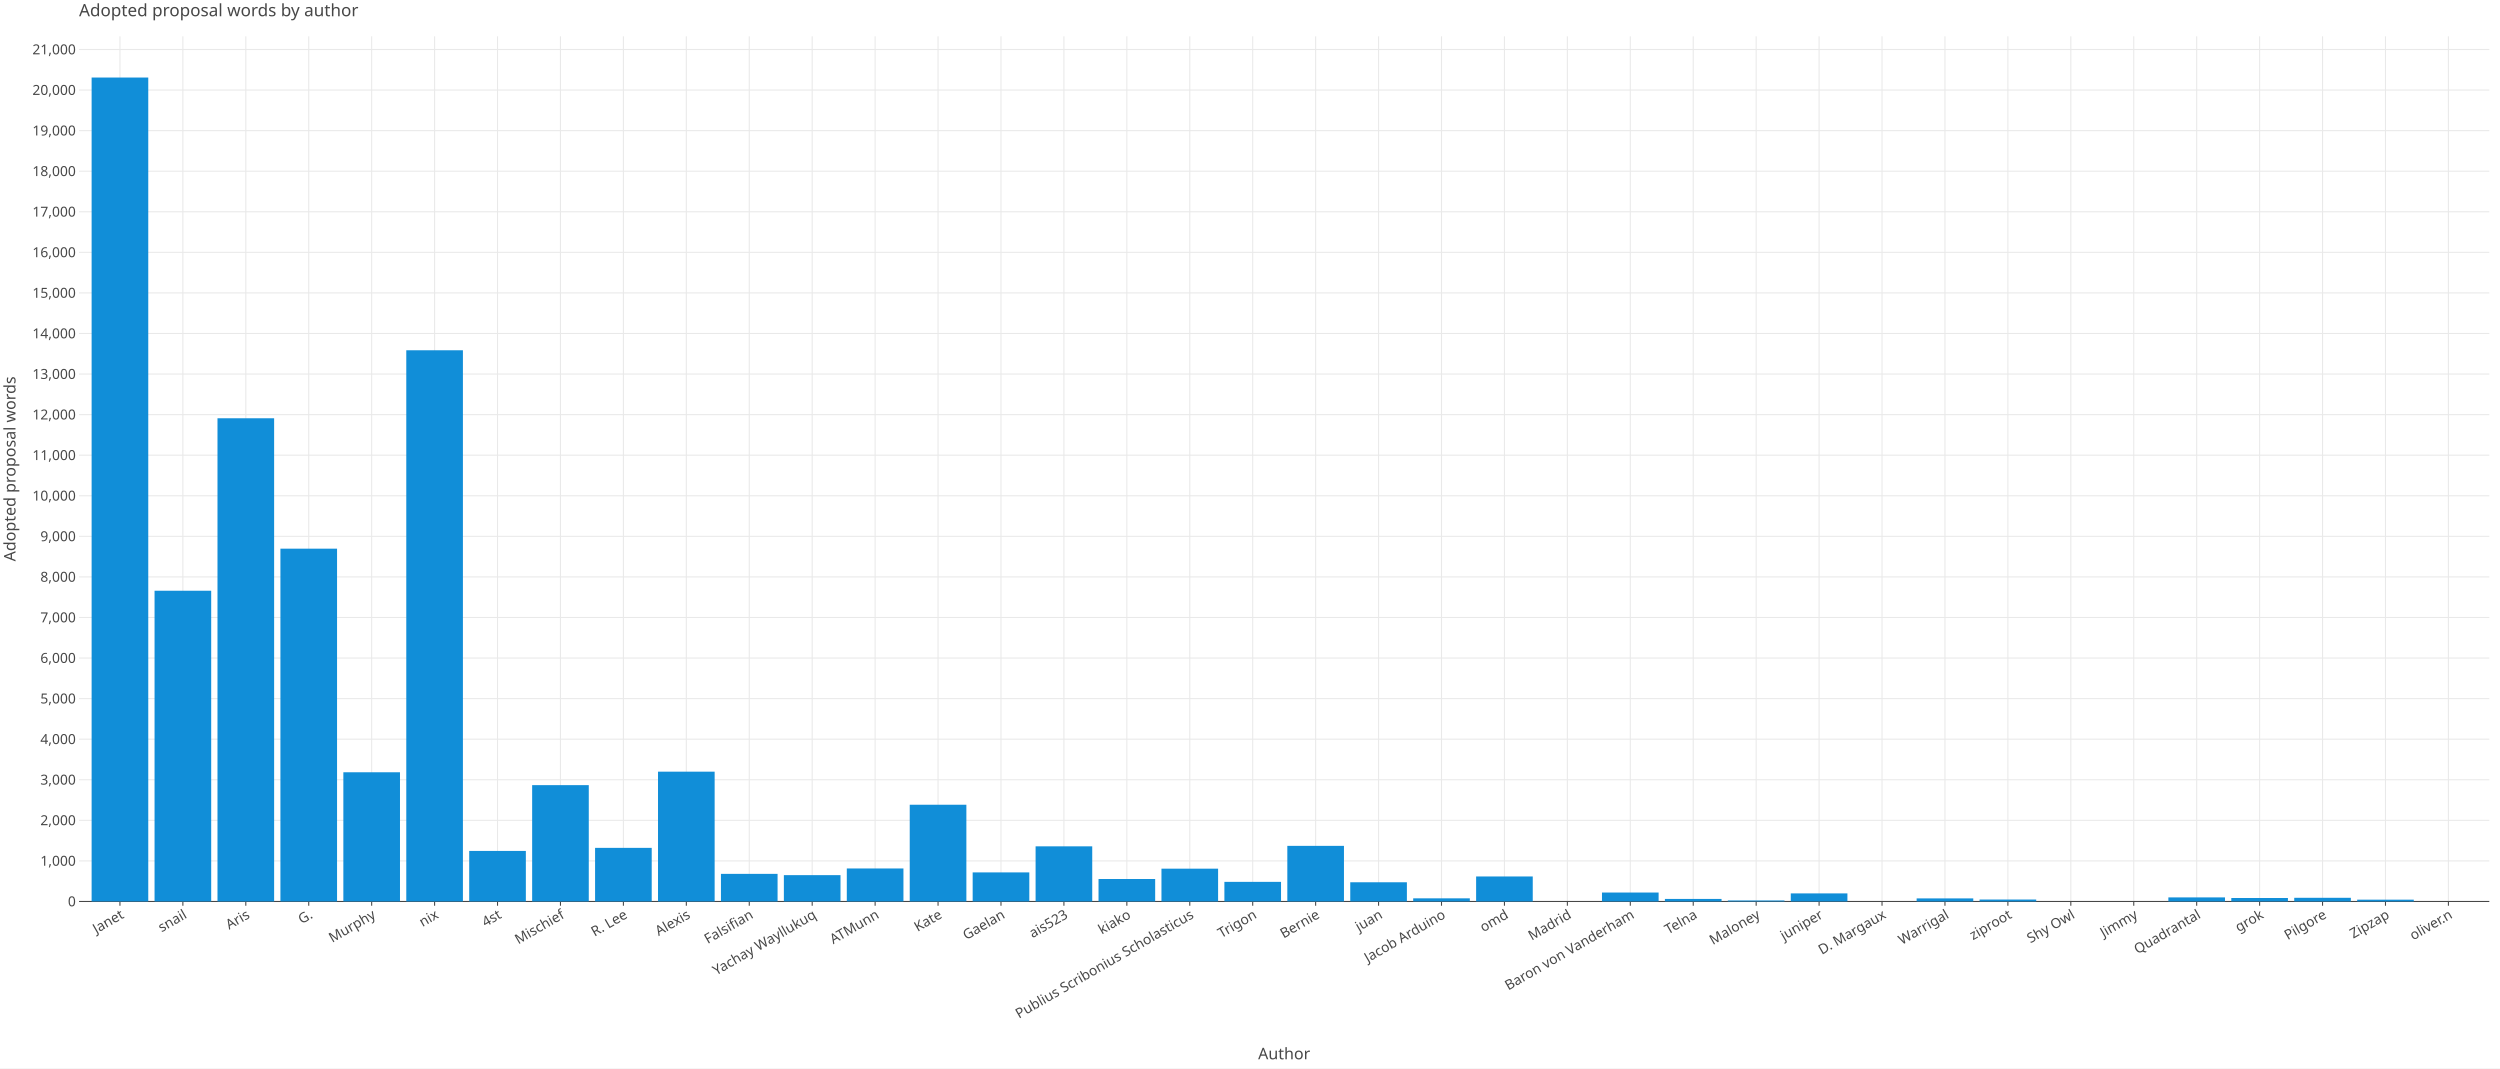
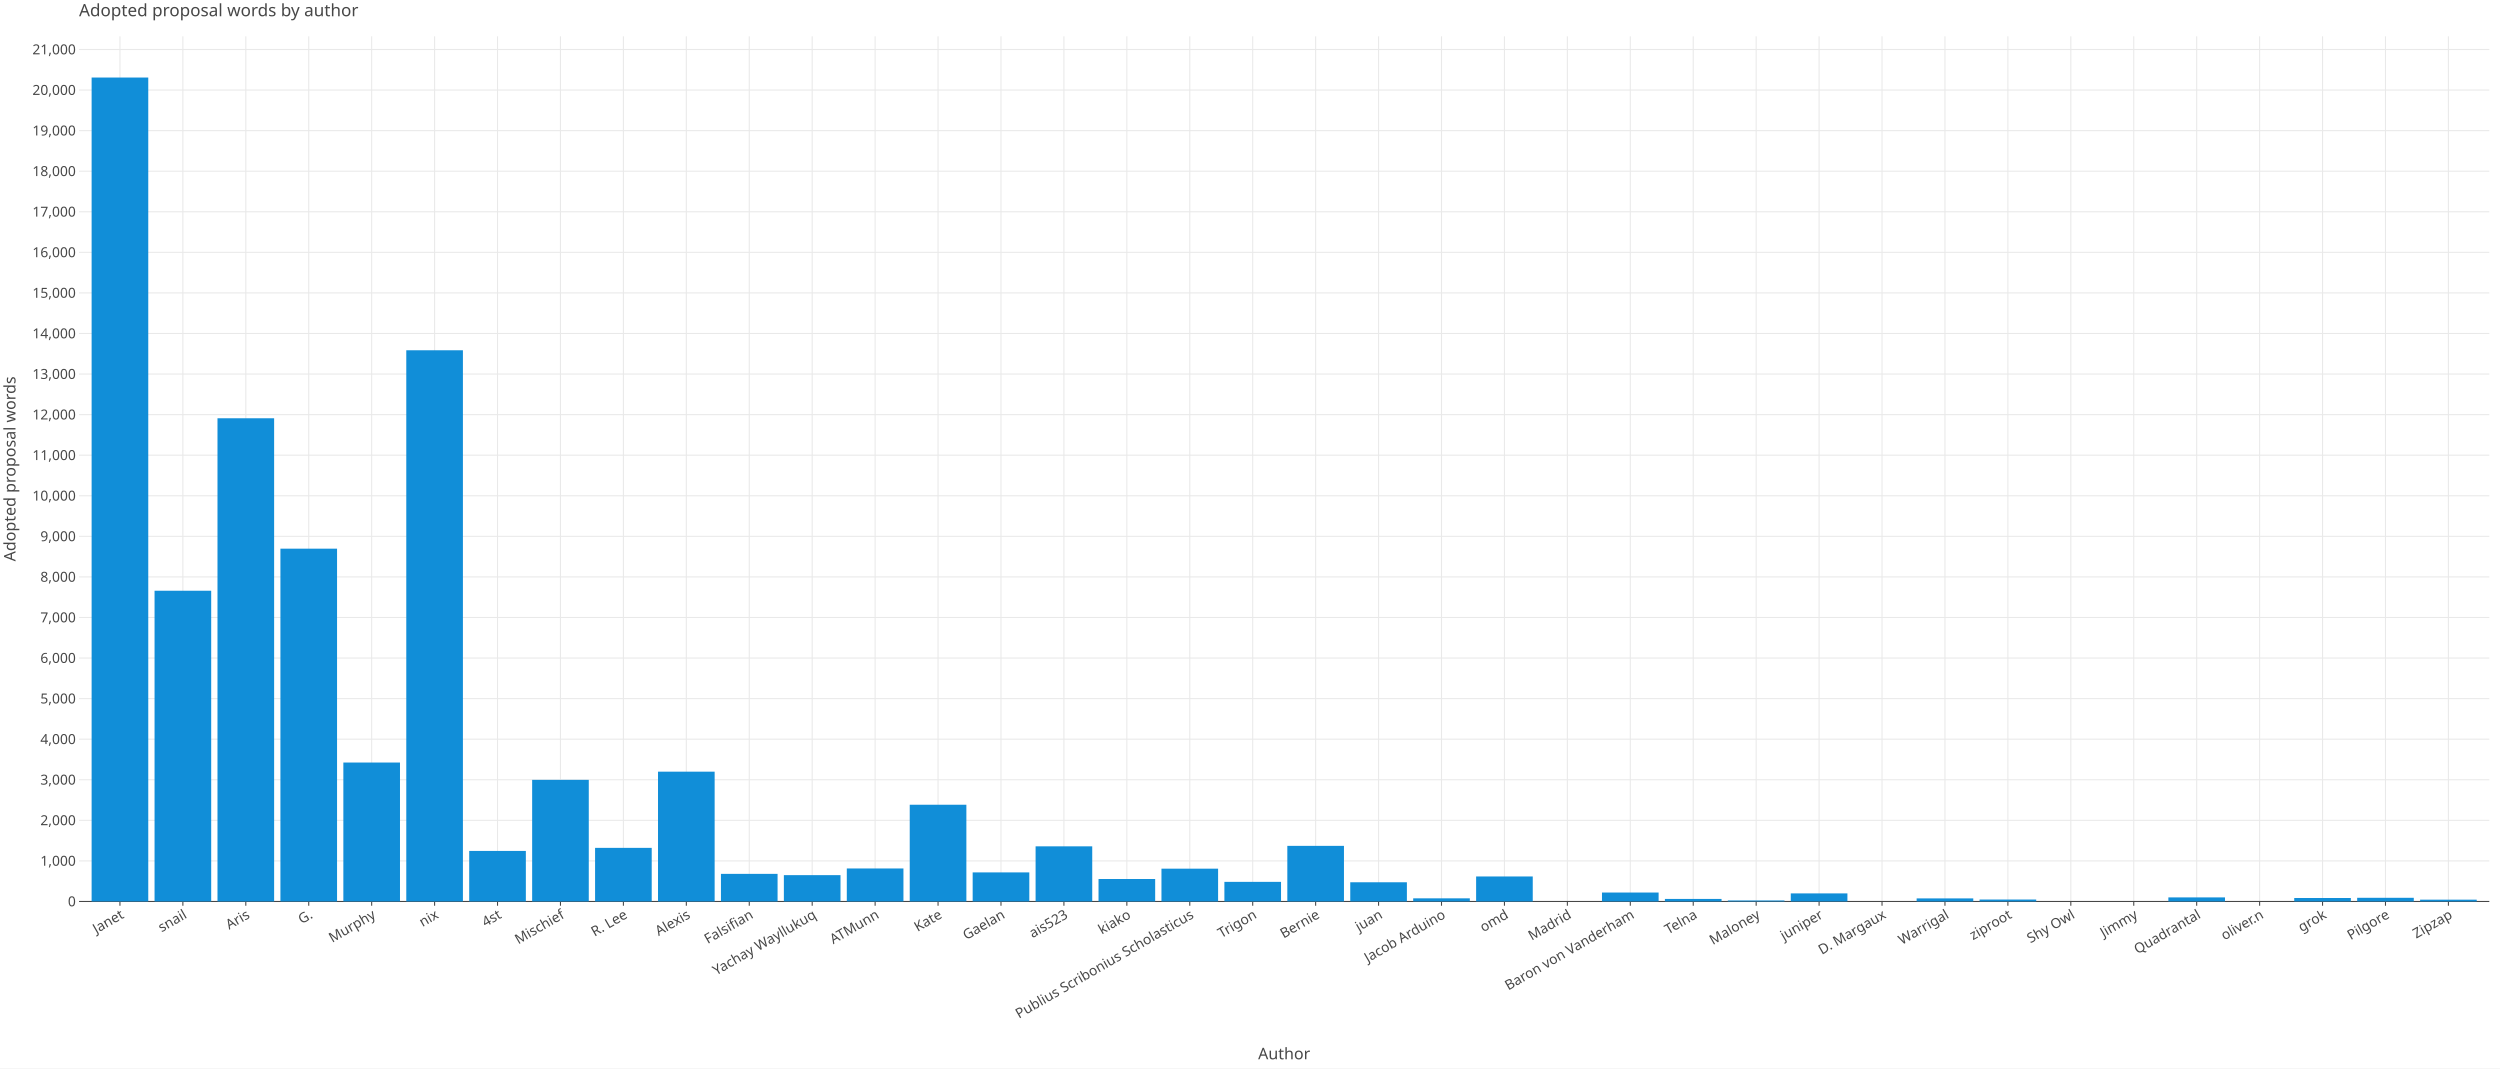
<svg xmlns="http://www.w3.org/2000/svg" class="plt-container" width="2340.0" height="1000.0">
  <style type="text/css">
  .plt-container {
   font-family: Lucida Grande, sans-serif;
   user-select: none;
   -webkit-user-select: none;
   -moz-user-select: none;
   -ms-user-select: none;
}
text {
   text-rendering: optimizeLegibility;
}
- #ptBgBhd .plot-title {
+ #pdOplhD .plot-title {
   fill: #474747;
   font-family: Lucida Grande, sans-serif;
   font-size: 16.0px;
   font-weight: normal;
   font-style: normal;   
}
- #ptBgBhd .plot-subtitle {
+ #pdOplhD .plot-subtitle {
   fill: #474747;
   font-family: Lucida Grande, sans-serif;
   font-size: 15.0px;
   font-weight: normal;
   font-style: normal;   
}
- #ptBgBhd .plot-caption {
-    fill: #474747;
-    font-family: Lucida Grande, sans-serif;
-    font-size: 13.0px;
-    font-weight: normal;
-    font-style: normal;   
- }
- #ptBgBhd .legend-title {
+ #pdOplhD .plot-caption {
+    fill: #474747;
+    font-family: Lucida Grande, sans-serif;
+    font-size: 13.0px;
+    font-weight: normal;
+    font-style: normal;   
+ }
+ #pdOplhD .legend-title {
   fill: #474747;
   font-family: Lucida Grande, sans-serif;
   font-size: 15.0px;
   font-weight: normal;
   font-style: normal;   
}
- #ptBgBhd .legend-item {
-    fill: #474747;
-    font-family: Lucida Grande, sans-serif;
-    font-size: 13.0px;
-    font-weight: normal;
-    font-style: normal;   
- }
- #ptBgBhd .axis-title-x {
+ #pdOplhD .legend-item {
+    fill: #474747;
+    font-family: Lucida Grande, sans-serif;
+    font-size: 13.0px;
+    font-weight: normal;
+    font-style: normal;   
+ }
+ #pdOplhD .axis-title-x {
   fill: #474747;
   font-family: Lucida Grande, sans-serif;
   font-size: 15.0px;
   font-weight: normal;
   font-style: normal;   
}
- #ptBgBhd .axis-text-x {
-    fill: #474747;
-    font-family: Lucida Grande, sans-serif;
-    font-size: 13.0px;
-    font-weight: normal;
-    font-style: normal;   
- }
- #dhLVoDM .axis-tooltip-text-x {
+ #pdOplhD .axis-text-x {
+    fill: #474747;
+    font-family: Lucida Grande, sans-serif;
+    font-size: 13.0px;
+    font-weight: normal;
+    font-style: normal;   
+ }
+ #d49LP4Q .axis-tooltip-text-x {
   fill: #ffffff;
   font-family: Lucida Grande, sans-serif;
   font-size: 13.0px;
   font-weight: normal;
   font-style: normal;   
}
- #ptBgBhd .axis-title-y {
+ #pdOplhD .axis-title-y {
   fill: #474747;
   font-family: Lucida Grande, sans-serif;
   font-size: 15.0px;
   font-weight: normal;
   font-style: normal;   
}
- #ptBgBhd .axis-text-y {
-    fill: #474747;
-    font-family: Lucida Grande, sans-serif;
-    font-size: 13.0px;
-    font-weight: normal;
-    font-style: normal;   
- }
- #dhLVoDM .axis-tooltip-text-y {
+ #pdOplhD .axis-text-y {
+    fill: #474747;
+    font-family: Lucida Grande, sans-serif;
+    font-size: 13.0px;
+    font-weight: normal;
+    font-style: normal;   
+ }
+ #d49LP4Q .axis-tooltip-text-y {
   fill: #ffffff;
   font-family: Lucida Grande, sans-serif;
   font-size: 13.0px;
   font-weight: normal;
   font-style: normal;   
}
- #ptBgBhd .facet-strip-text-x {
-    fill: #474747;
-    font-family: Lucida Grande, sans-serif;
-    font-size: 13.0px;
-    font-weight: normal;
-    font-style: normal;   
- }
- #ptBgBhd .facet-strip-text-y {
-    fill: #474747;
-    font-family: Lucida Grande, sans-serif;
-    font-size: 13.0px;
-    font-weight: normal;
-    font-style: normal;   
- }
- #dhLVoDM .tooltip-text {
-    fill: #474747;
-    font-family: Lucida Grande, sans-serif;
-    font-size: 13.0px;
-    font-weight: normal;
-    font-style: normal;   
- }
- #dhLVoDM .tooltip-title {
+ #pdOplhD .facet-strip-text-x {
+    fill: #474747;
+    font-family: Lucida Grande, sans-serif;
+    font-size: 13.0px;
+    font-weight: normal;
+    font-style: normal;   
+ }
+ #pdOplhD .facet-strip-text-y {
+    fill: #474747;
+    font-family: Lucida Grande, sans-serif;
+    font-size: 13.0px;
+    font-weight: normal;
+    font-style: normal;   
+ }
+ #d49LP4Q .tooltip-text {
+    fill: #474747;
+    font-family: Lucida Grande, sans-serif;
+    font-size: 13.0px;
+    font-weight: normal;
+    font-style: normal;   
+ }
+ #d49LP4Q .tooltip-title {
   fill: #474747;
   font-family: Lucida Grande, sans-serif;
   font-size: 13.0px;
   font-weight: bold;
   font-style: normal;   
}
- #dhLVoDM .tooltip-label {
+ #d49LP4Q .tooltip-label {
   fill: #474747;
   font-family: Lucida Grande, sans-serif;
   font-size: 13.0px;
   font-weight: bold;
   font-style: normal;   
}

  </style>
-   <g id="ptBgBhd">
+   <g id="pdOplhD">
    <rect x="0.0" y="0.0" height="1000.0" width="2340.0" stroke="rgb(71,71,71)" stroke-opacity="1.0" stroke-width="0.0" fill="rgb(255,255,255)" fill-opacity="1.0">
    </rect>
    <g transform="translate(23.0 34.0 ) ">
      <g transform="translate(50.97652 809.7774 ) ">
        <line x1="38.288" y1="-0.0" x2="38.288" y2="-809.777" stroke="rgb(233,233,233)" stroke-opacity="1.0" stroke-width="1.0">
        </line>
        <line x1="97.192" y1="-0.0" x2="97.192" y2="-809.777" stroke="rgb(233,233,233)" stroke-opacity="1.0" stroke-width="1.0">
        </line>
        <line x1="156.096" y1="-0.0" x2="156.096" y2="-809.777" stroke="rgb(233,233,233)" stroke-opacity="1.0" stroke-width="1.0">
        </line>
        <line x1="215" y1="-0.0" x2="215" y2="-809.777" stroke="rgb(233,233,233)" stroke-opacity="1.0" stroke-width="1.0">
        </line>
        <line x1="273.904" y1="-0.0" x2="273.904" y2="-809.777" stroke="rgb(233,233,233)" stroke-opacity="1.0" stroke-width="1.0">
        </line>
        <line x1="332.808" y1="-0.0" x2="332.808" y2="-809.777" stroke="rgb(233,233,233)" stroke-opacity="1.0" stroke-width="1.0">
        </line>
        <line x1="391.712" y1="-0.0" x2="391.712" y2="-809.777" stroke="rgb(233,233,233)" stroke-opacity="1.0" stroke-width="1.0">
        </line>
        <line x1="450.616" y1="-0.0" x2="450.616" y2="-809.777" stroke="rgb(233,233,233)" stroke-opacity="1.0" stroke-width="1.0">
        </line>
        <line x1="509.52" y1="-0.0" x2="509.52" y2="-809.777" stroke="rgb(233,233,233)" stroke-opacity="1.0" stroke-width="1.0">
        </line>
        <line x1="568.424" y1="-0.0" x2="568.424" y2="-809.777" stroke="rgb(233,233,233)" stroke-opacity="1.0" stroke-width="1.0">
        </line>
        <line x1="627.328" y1="-0.0" x2="627.328" y2="-809.777" stroke="rgb(233,233,233)" stroke-opacity="1.0" stroke-width="1.0">
        </line>
        <line x1="686.232" y1="-0.0" x2="686.232" y2="-809.777" stroke="rgb(233,233,233)" stroke-opacity="1.0" stroke-width="1.0">
        </line>
        <line x1="745.136" y1="-0.0" x2="745.136" y2="-809.777" stroke="rgb(233,233,233)" stroke-opacity="1.0" stroke-width="1.0">
        </line>
        <line x1="804.04" y1="-0.0" x2="804.04" y2="-809.777" stroke="rgb(233,233,233)" stroke-opacity="1.0" stroke-width="1.0">
        </line>
        <line x1="862.944" y1="-0.0" x2="862.944" y2="-809.777" stroke="rgb(233,233,233)" stroke-opacity="1.0" stroke-width="1.0">
        </line>
        <line x1="921.848" y1="-0.0" x2="921.848" y2="-809.777" stroke="rgb(233,233,233)" stroke-opacity="1.0" stroke-width="1.0">
        </line>
        <line x1="980.752" y1="-0.0" x2="980.752" y2="-809.777" stroke="rgb(233,233,233)" stroke-opacity="1.0" stroke-width="1.0">
        </line>
        <line x1="1039.656" y1="-0.0" x2="1039.656" y2="-809.777" stroke="rgb(233,233,233)" stroke-opacity="1.0" stroke-width="1.0">
        </line>
        <line x1="1098.56" y1="-0.0" x2="1098.56" y2="-809.777" stroke="rgb(233,233,233)" stroke-opacity="1.0" stroke-width="1.0">
        </line>
        <line x1="1157.464" y1="-0.0" x2="1157.464" y2="-809.777" stroke="rgb(233,233,233)" stroke-opacity="1.0" stroke-width="1.0">
        </line>
        <line x1="1216.368" y1="-0.0" x2="1216.368" y2="-809.777" stroke="rgb(233,233,233)" stroke-opacity="1.0" stroke-width="1.0">
        </line>
        <line x1="1275.272" y1="-0.0" x2="1275.272" y2="-809.777" stroke="rgb(233,233,233)" stroke-opacity="1.0" stroke-width="1.0">
        </line>
        <line x1="1334.176" y1="-0.0" x2="1334.176" y2="-809.777" stroke="rgb(233,233,233)" stroke-opacity="1.0" stroke-width="1.0">
        </line>
        <line x1="1393.08" y1="-0.0" x2="1393.08" y2="-809.777" stroke="rgb(233,233,233)" stroke-opacity="1.0" stroke-width="1.0">
        </line>
        <line x1="1451.984" y1="-0.0" x2="1451.984" y2="-809.777" stroke="rgb(233,233,233)" stroke-opacity="1.0" stroke-width="1.0">
        </line>
        <line x1="1510.888" y1="-0.0" x2="1510.888" y2="-809.777" stroke="rgb(233,233,233)" stroke-opacity="1.0" stroke-width="1.0">
        </line>
        <line x1="1569.792" y1="-0.0" x2="1569.792" y2="-809.777" stroke="rgb(233,233,233)" stroke-opacity="1.0" stroke-width="1.0">
        </line>
        <line x1="1628.696" y1="-0.0" x2="1628.696" y2="-809.777" stroke="rgb(233,233,233)" stroke-opacity="1.0" stroke-width="1.0">
        </line>
        <line x1="1687.6" y1="-0.0" x2="1687.6" y2="-809.777" stroke="rgb(233,233,233)" stroke-opacity="1.0" stroke-width="1.0">
        </line>
        <line x1="1746.504" y1="-0.0" x2="1746.504" y2="-809.777" stroke="rgb(233,233,233)" stroke-opacity="1.0" stroke-width="1.0">
        </line>
        <line x1="1805.408" y1="-0.0" x2="1805.408" y2="-809.777" stroke="rgb(233,233,233)" stroke-opacity="1.0" stroke-width="1.0">
        </line>
        <line x1="1864.312" y1="-0.0" x2="1864.312" y2="-809.777" stroke="rgb(233,233,233)" stroke-opacity="1.0" stroke-width="1.0">
        </line>
        <line x1="1923.216" y1="-0.0" x2="1923.216" y2="-809.777" stroke="rgb(233,233,233)" stroke-opacity="1.0" stroke-width="1.0">
        </line>
        <line x1="1982.12" y1="-0.0" x2="1982.12" y2="-809.777" stroke="rgb(233,233,233)" stroke-opacity="1.0" stroke-width="1.0">
        </line>
        <line x1="2041.024" y1="-0.0" x2="2041.024" y2="-809.777" stroke="rgb(233,233,233)" stroke-opacity="1.0" stroke-width="1.0">
        </line>
        <line x1="2099.928" y1="-0.0" x2="2099.928" y2="-809.777" stroke="rgb(233,233,233)" stroke-opacity="1.0" stroke-width="1.0">
        </line>
        <line x1="2158.832" y1="-0.0" x2="2158.832" y2="-809.777" stroke="rgb(233,233,233)" stroke-opacity="1.0" stroke-width="1.0">
        </line>
        <line x1="2217.736" y1="-0.0" x2="2217.736" y2="-809.777" stroke="rgb(233,233,233)" stroke-opacity="1.0" stroke-width="1.0">
        </line>
        <g transform="translate(38.2876 0.0 ) ">
          <line stroke-width="1.0" stroke="rgb(71,71,71)" stroke-opacity="1.0" x2="0.0" y2="4.0">
          </line>
          <g transform="translate(0.0 7.0 ) rotate(-30.0 ) ">
            <text class="axis-text-x" text-anchor="end" dy="0.7em">
            Janet
            </text>
          </g>
        </g>
        <g transform="translate(97.19161 0.0 ) ">
          <line stroke-width="1.0" stroke="rgb(71,71,71)" stroke-opacity="1.0" x2="0.0" y2="4.0">
          </line>
          <g transform="translate(0.0 7.0 ) rotate(-30.0 ) ">
            <text class="axis-text-x" text-anchor="end" dy="0.7em">
            snail
            </text>
          </g>
        </g>
        <g transform="translate(156.0956 0.0 ) ">
          <line stroke-width="1.0" stroke="rgb(71,71,71)" stroke-opacity="1.0" x2="0.0" y2="4.0">
          </line>
          <g transform="translate(0.0 7.0 ) rotate(-30.0 ) ">
            <text class="axis-text-x" text-anchor="end" dy="0.7em">
            Aris
            </text>
          </g>
        </g>
        <g transform="translate(214.9996 0.0 ) ">
          <line stroke-width="1.0" stroke="rgb(71,71,71)" stroke-opacity="1.0" x2="0.0" y2="4.0">
          </line>
          <g transform="translate(0.0 7.0 ) rotate(-30.0 ) ">
            <text class="axis-text-x" text-anchor="end" dy="0.7em">
            G.
            </text>
          </g>
        </g>
        <g transform="translate(273.9036 0.0 ) ">
          <line stroke-width="1.0" stroke="rgb(71,71,71)" stroke-opacity="1.0" x2="0.0" y2="4.0">
          </line>
          <g transform="translate(0.0 7.0 ) rotate(-30.0 ) ">
            <text class="axis-text-x" text-anchor="end" dy="0.7em">
            Murphy
            </text>
          </g>
        </g>
        <g transform="translate(332.8076 0.0 ) ">
          <line stroke-width="1.0" stroke="rgb(71,71,71)" stroke-opacity="1.0" x2="0.0" y2="4.0">
          </line>
          <g transform="translate(0.0 7.0 ) rotate(-30.0 ) ">
            <text class="axis-text-x" text-anchor="end" dy="0.7em">
            nix
            </text>
          </g>
        </g>
        <g transform="translate(391.7116 0.0 ) ">
          <line stroke-width="1.0" stroke="rgb(71,71,71)" stroke-opacity="1.0" x2="0.0" y2="4.0">
          </line>
          <g transform="translate(0.0 7.0 ) rotate(-30.0 ) ">
            <text class="axis-text-x" text-anchor="end" dy="0.7em">
            4st
            </text>
          </g>
        </g>
        <g transform="translate(450.6157 0.0 ) ">
          <line stroke-width="1.0" stroke="rgb(71,71,71)" stroke-opacity="1.0" x2="0.0" y2="4.0">
          </line>
          <g transform="translate(0.0 7.0 ) rotate(-30.0 ) ">
            <text class="axis-text-x" text-anchor="end" dy="0.7em">
            Mischief
            </text>
          </g>
        </g>
        <g transform="translate(509.5197 0.0 ) ">
          <line stroke-width="1.0" stroke="rgb(71,71,71)" stroke-opacity="1.0" x2="0.0" y2="4.0">
          </line>
          <g transform="translate(0.0 7.0 ) rotate(-30.0 ) ">
            <text class="axis-text-x" text-anchor="end" dy="0.7em">
            R. Lee
            </text>
          </g>
        </g>
        <g transform="translate(568.4237 0.0 ) ">
          <line stroke-width="1.0" stroke="rgb(71,71,71)" stroke-opacity="1.0" x2="0.0" y2="4.0">
          </line>
          <g transform="translate(0.0 7.0 ) rotate(-30.0 ) ">
            <text class="axis-text-x" text-anchor="end" dy="0.7em">
            Alexis
            </text>
          </g>
        </g>
        <g transform="translate(627.3277 0.0 ) ">
          <line stroke-width="1.0" stroke="rgb(71,71,71)" stroke-opacity="1.0" x2="0.0" y2="4.0">
          </line>
          <g transform="translate(0.0 7.0 ) rotate(-30.0 ) ">
            <text class="axis-text-x" text-anchor="end" dy="0.7em">
            Falsifian
            </text>
          </g>
        </g>
        <g transform="translate(686.2317 0.0 ) ">
          <line stroke-width="1.0" stroke="rgb(71,71,71)" stroke-opacity="1.0" x2="0.0" y2="4.0">
          </line>
          <g transform="translate(0.0 7.0 ) rotate(-30.0 ) ">
            <text class="axis-text-x" text-anchor="end" dy="0.7em">
            Yachay Wayllukuq
            </text>
          </g>
        </g>
        <g transform="translate(745.1357 0.0 ) ">
          <line stroke-width="1.0" stroke="rgb(71,71,71)" stroke-opacity="1.0" x2="0.0" y2="4.0">
          </line>
          <g transform="translate(0.0 7.0 ) rotate(-30.0 ) ">
            <text class="axis-text-x" text-anchor="end" dy="0.7em">
            ATMunn
            </text>
          </g>
        </g>
        <g transform="translate(804.0397 0.0 ) ">
          <line stroke-width="1.0" stroke="rgb(71,71,71)" stroke-opacity="1.0" x2="0.0" y2="4.0">
          </line>
          <g transform="translate(0.0 7.0 ) rotate(-30.0 ) ">
            <text class="axis-text-x" text-anchor="end" dy="0.7em">
            Kate
            </text>
          </g>
        </g>
        <g transform="translate(862.9437 0.0 ) ">
          <line stroke-width="1.0" stroke="rgb(71,71,71)" stroke-opacity="1.0" x2="0.0" y2="4.0">
          </line>
          <g transform="translate(0.0 7.0 ) rotate(-30.0 ) ">
            <text class="axis-text-x" text-anchor="end" dy="0.7em">
            Gaelan
            </text>
          </g>
        </g>
        <g transform="translate(921.8477 0.0 ) ">
          <line stroke-width="1.0" stroke="rgb(71,71,71)" stroke-opacity="1.0" x2="0.0" y2="4.0">
          </line>
          <g transform="translate(0.0 7.0 ) rotate(-30.0 ) ">
            <text class="axis-text-x" text-anchor="end" dy="0.7em">
            ais523
            </text>
          </g>
        </g>
        <g transform="translate(980.7517 0.0 ) ">
          <line stroke-width="1.0" stroke="rgb(71,71,71)" stroke-opacity="1.0" x2="0.0" y2="4.0">
          </line>
          <g transform="translate(0.0 7.0 ) rotate(-30.0 ) ">
            <text class="axis-text-x" text-anchor="end" dy="0.7em">
            kiako
            </text>
          </g>
        </g>
        <g transform="translate(1039.656 0.0 ) ">
          <line stroke-width="1.0" stroke="rgb(71,71,71)" stroke-opacity="1.0" x2="0.0" y2="4.0">
          </line>
          <g transform="translate(0.0 7.0 ) rotate(-30.0 ) ">
            <text class="axis-text-x" text-anchor="end" dy="0.7em">
            Publius Scribonius Scholasticus
            </text>
          </g>
        </g>
        <g transform="translate(1098.56 0.0 ) ">
          <line stroke-width="1.0" stroke="rgb(71,71,71)" stroke-opacity="1.0" x2="0.0" y2="4.0">
          </line>
          <g transform="translate(0.0 7.0 ) rotate(-30.0 ) ">
            <text class="axis-text-x" text-anchor="end" dy="0.7em">
            Trigon
            </text>
          </g>
        </g>
        <g transform="translate(1157.464 0.0 ) ">
          <line stroke-width="1.0" stroke="rgb(71,71,71)" stroke-opacity="1.0" x2="0.0" y2="4.0">
          </line>
          <g transform="translate(0.0 7.0 ) rotate(-30.0 ) ">
            <text class="axis-text-x" text-anchor="end" dy="0.7em">
            Bernie
            </text>
          </g>
        </g>
        <g transform="translate(1216.368 0.0 ) ">
          <line stroke-width="1.0" stroke="rgb(71,71,71)" stroke-opacity="1.0" x2="0.0" y2="4.0">
          </line>
          <g transform="translate(0.0 7.0 ) rotate(-30.0 ) ">
            <text class="axis-text-x" text-anchor="end" dy="0.7em">
            juan
            </text>
          </g>
        </g>
        <g transform="translate(1275.272 0.0 ) ">
          <line stroke-width="1.0" stroke="rgb(71,71,71)" stroke-opacity="1.0" x2="0.0" y2="4.0">
          </line>
          <g transform="translate(0.0 7.0 ) rotate(-30.0 ) ">
            <text class="axis-text-x" text-anchor="end" dy="0.7em">
            Jacob Arduino
            </text>
          </g>
        </g>
        <g transform="translate(1334.176 0.0 ) ">
          <line stroke-width="1.0" stroke="rgb(71,71,71)" stroke-opacity="1.0" x2="0.0" y2="4.0">
          </line>
          <g transform="translate(0.0 7.0 ) rotate(-30.0 ) ">
            <text class="axis-text-x" text-anchor="end" dy="0.7em">
            omd
            </text>
          </g>
        </g>
        <g transform="translate(1393.08 0.0 ) ">
          <line stroke-width="1.0" stroke="rgb(71,71,71)" stroke-opacity="1.0" x2="0.0" y2="4.0">
          </line>
          <g transform="translate(0.0 7.0 ) rotate(-30.0 ) ">
            <text class="axis-text-x" text-anchor="end" dy="0.7em">
            Madrid
            </text>
          </g>
        </g>
        <g transform="translate(1451.984 0.0 ) ">
          <line stroke-width="1.0" stroke="rgb(71,71,71)" stroke-opacity="1.0" x2="0.0" y2="4.0">
          </line>
          <g transform="translate(0.0 7.0 ) rotate(-30.0 ) ">
            <text class="axis-text-x" text-anchor="end" dy="0.7em">
            Baron von Vanderham
            </text>
          </g>
        </g>
        <g transform="translate(1510.888 0.0 ) ">
          <line stroke-width="1.0" stroke="rgb(71,71,71)" stroke-opacity="1.0" x2="0.0" y2="4.0">
          </line>
          <g transform="translate(0.0 7.0 ) rotate(-30.0 ) ">
            <text class="axis-text-x" text-anchor="end" dy="0.7em">
            Telna
            </text>
          </g>
        </g>
        <g transform="translate(1569.792 0.0 ) ">
          <line stroke-width="1.0" stroke="rgb(71,71,71)" stroke-opacity="1.0" x2="0.0" y2="4.0">
          </line>
          <g transform="translate(0.0 7.0 ) rotate(-30.0 ) ">
            <text class="axis-text-x" text-anchor="end" dy="0.7em">
            Maloney
            </text>
          </g>
        </g>
        <g transform="translate(1628.696 0.0 ) ">
          <line stroke-width="1.0" stroke="rgb(71,71,71)" stroke-opacity="1.0" x2="0.0" y2="4.0">
          </line>
          <g transform="translate(0.0 7.0 ) rotate(-30.0 ) ">
            <text class="axis-text-x" text-anchor="end" dy="0.7em">
            juniper
            </text>
          </g>
        </g>
        <g transform="translate(1687.6 0.0 ) ">
          <line stroke-width="1.0" stroke="rgb(71,71,71)" stroke-opacity="1.0" x2="0.0" y2="4.0">
          </line>
          <g transform="translate(0.0 7.0 ) rotate(-30.0 ) ">
            <text class="axis-text-x" text-anchor="end" dy="0.7em">
            D. Margaux
            </text>
          </g>
        </g>
        <g transform="translate(1746.504 0.0 ) ">
          <line stroke-width="1.0" stroke="rgb(71,71,71)" stroke-opacity="1.0" x2="0.0" y2="4.0">
          </line>
          <g transform="translate(0.0 7.0 ) rotate(-30.0 ) ">
            <text class="axis-text-x" text-anchor="end" dy="0.7em">
            Warrigal
            </text>
          </g>
        </g>
        <g transform="translate(1805.408 0.0 ) ">
          <line stroke-width="1.0" stroke="rgb(71,71,71)" stroke-opacity="1.0" x2="0.0" y2="4.0">
          </line>
          <g transform="translate(0.0 7.0 ) rotate(-30.0 ) ">
            <text class="axis-text-x" text-anchor="end" dy="0.7em">
            ziproot
            </text>
          </g>
        </g>
        <g transform="translate(1864.312 0.0 ) ">
          <line stroke-width="1.0" stroke="rgb(71,71,71)" stroke-opacity="1.0" x2="0.0" y2="4.0">
          </line>
          <g transform="translate(0.0 7.0 ) rotate(-30.0 ) ">
            <text class="axis-text-x" text-anchor="end" dy="0.7em">
            Shy Owl
            </text>
          </g>
        </g>
        <g transform="translate(1923.216 0.0 ) ">
          <line stroke-width="1.0" stroke="rgb(71,71,71)" stroke-opacity="1.0" x2="0.0" y2="4.0">
          </line>
          <g transform="translate(0.0 7.0 ) rotate(-30.0 ) ">
            <text class="axis-text-x" text-anchor="end" dy="0.7em">
            Jimmy
            </text>
          </g>
        </g>
        <g transform="translate(1982.12 0.0 ) ">
          <line stroke-width="1.0" stroke="rgb(71,71,71)" stroke-opacity="1.0" x2="0.0" y2="4.0">
          </line>
          <g transform="translate(0.0 7.0 ) rotate(-30.0 ) ">
            <text class="axis-text-x" text-anchor="end" dy="0.7em">
            Quadrantal
            </text>
          </g>
        </g>
        <g transform="translate(2041.024 0.0 ) ">
          <line stroke-width="1.0" stroke="rgb(71,71,71)" stroke-opacity="1.0" x2="0.0" y2="4.0">
          </line>
          <g transform="translate(0.0 7.0 ) rotate(-30.0 ) ">
            <text class="axis-text-x" text-anchor="end" dy="0.7em">
+             oliver.n
+             </text>
+           </g>
+         </g>
+         <g transform="translate(2099.928 0.0 ) ">
+           <line stroke-width="1.0" stroke="rgb(71,71,71)" stroke-opacity="1.0" x2="0.0" y2="4.0">
+           </line>
+           <g transform="translate(0.0 7.0 ) rotate(-30.0 ) ">
+             <text class="axis-text-x" text-anchor="end" dy="0.7em">
            grok
            </text>
          </g>
        </g>
-         <g transform="translate(2099.928 0.0 ) ">
+         <g transform="translate(2158.832 0.0 ) ">
          <line stroke-width="1.0" stroke="rgb(71,71,71)" stroke-opacity="1.0" x2="0.0" y2="4.0">
          </line>
          <g transform="translate(0.0 7.0 ) rotate(-30.0 ) ">
            <text class="axis-text-x" text-anchor="end" dy="0.7em">
            Pilgore
            </text>
          </g>
        </g>
-         <g transform="translate(2158.832 0.0 ) ">
+         <g transform="translate(2217.736 0.0 ) ">
          <line stroke-width="1.0" stroke="rgb(71,71,71)" stroke-opacity="1.0" x2="0.0" y2="4.0">
          </line>
          <g transform="translate(0.0 7.0 ) rotate(-30.0 ) ">
            <text class="axis-text-x" text-anchor="end" dy="0.7em">
            Zipzap
-             </text>
-           </g>
-         </g>
-         <g transform="translate(2217.736 0.0 ) ">
-           <line stroke-width="1.0" stroke="rgb(71,71,71)" stroke-opacity="1.0" x2="0.0" y2="4.0">
-           </line>
-           <g transform="translate(0.0 7.0 ) rotate(-30.0 ) ">
-             <text class="axis-text-x" text-anchor="end" dy="0.7em">
-             oliver.n
            </text>
          </g>
        </g>
        <line x1="0.0" y1="0.0" x2="2256.023" y2="0.0" stroke-width="1.0" stroke="rgb(71,71,71)" stroke-opacity="1.0">
        </line>
      </g>
      <g transform="translate(50.97652 0.0 ) ">
        <line x1="0.0" y1="771.803" x2="2256.023" y2="771.803" stroke="rgb(233,233,233)" stroke-opacity="1.0" stroke-width="1.0">
        </line>
        <line x1="0.0" y1="733.829" x2="2256.023" y2="733.829" stroke="rgb(233,233,233)" stroke-opacity="1.0" stroke-width="1.0">
        </line>
        <line x1="0.0" y1="695.855" x2="2256.023" y2="695.855" stroke="rgb(233,233,233)" stroke-opacity="1.0" stroke-width="1.0">
        </line>
        <line x1="0.0" y1="657.881" x2="2256.023" y2="657.881" stroke="rgb(233,233,233)" stroke-opacity="1.0" stroke-width="1.0">
        </line>
        <line x1="0.0" y1="619.907" x2="2256.023" y2="619.907" stroke="rgb(233,233,233)" stroke-opacity="1.0" stroke-width="1.0">
        </line>
        <line x1="0.0" y1="581.933" x2="2256.023" y2="581.933" stroke="rgb(233,233,233)" stroke-opacity="1.0" stroke-width="1.0">
        </line>
        <line x1="0.0" y1="543.959" x2="2256.023" y2="543.959" stroke="rgb(233,233,233)" stroke-opacity="1.0" stroke-width="1.0">
        </line>
        <line x1="0.0" y1="505.984" x2="2256.023" y2="505.984" stroke="rgb(233,233,233)" stroke-opacity="1.0" stroke-width="1.0">
        </line>
        <line x1="0.0" y1="468.01" x2="2256.023" y2="468.01" stroke="rgb(233,233,233)" stroke-opacity="1.0" stroke-width="1.0">
        </line>
        <line x1="0.0" y1="430.036" x2="2256.023" y2="430.036" stroke="rgb(233,233,233)" stroke-opacity="1.0" stroke-width="1.0">
        </line>
        <line x1="0.0" y1="392.062" x2="2256.023" y2="392.062" stroke="rgb(233,233,233)" stroke-opacity="1.0" stroke-width="1.0">
        </line>
        <line x1="0.0" y1="354.088" x2="2256.023" y2="354.088" stroke="rgb(233,233,233)" stroke-opacity="1.0" stroke-width="1.0">
        </line>
        <line x1="0.0" y1="316.114" x2="2256.023" y2="316.114" stroke="rgb(233,233,233)" stroke-opacity="1.0" stroke-width="1.0">
        </line>
        <line x1="0.0" y1="278.14" x2="2256.023" y2="278.14" stroke="rgb(233,233,233)" stroke-opacity="1.0" stroke-width="1.0">
        </line>
        <line x1="0.0" y1="240.165" x2="2256.023" y2="240.165" stroke="rgb(233,233,233)" stroke-opacity="1.0" stroke-width="1.0">
        </line>
        <line x1="0.0" y1="202.191" x2="2256.023" y2="202.191" stroke="rgb(233,233,233)" stroke-opacity="1.0" stroke-width="1.0">
        </line>
        <line x1="0.0" y1="164.217" x2="2256.023" y2="164.217" stroke="rgb(233,233,233)" stroke-opacity="1.0" stroke-width="1.0">
        </line>
        <line x1="0.0" y1="126.243" x2="2256.023" y2="126.243" stroke="rgb(233,233,233)" stroke-opacity="1.0" stroke-width="1.0">
        </line>
        <line x1="0.0" y1="88.269" x2="2256.023" y2="88.269" stroke="rgb(233,233,233)" stroke-opacity="1.0" stroke-width="1.0">
        </line>
        <line x1="0.0" y1="50.295" x2="2256.023" y2="50.295" stroke="rgb(233,233,233)" stroke-opacity="1.0" stroke-width="1.0">
        </line>
        <line x1="0.0" y1="12.321" x2="2256.023" y2="12.321" stroke="rgb(233,233,233)" stroke-opacity="1.0" stroke-width="1.0">
        </line>
        <g transform="translate(0.0 809.7774 ) ">
          <g transform="translate(-3.0 0.0 ) ">
            <text class="axis-text-y" text-anchor="end" dy="0.35em">
            0
            </text>
          </g>
        </g>
        <g transform="translate(0.0 771.8033 ) ">
          <g transform="translate(-3.0 0.0 ) ">
            <text class="axis-text-y" text-anchor="end" dy="0.35em">
            1,000
            </text>
          </g>
        </g>
        <g transform="translate(0.0 733.8292 ) ">
          <g transform="translate(-3.0 0.0 ) ">
            <text class="axis-text-y" text-anchor="end" dy="0.35em">
            2,000
            </text>
          </g>
        </g>
        <g transform="translate(0.0 695.855 ) ">
          <g transform="translate(-3.0 0.0 ) ">
            <text class="axis-text-y" text-anchor="end" dy="0.35em">
            3,000
            </text>
          </g>
        </g>
        <g transform="translate(0.0 657.8809 ) ">
          <g transform="translate(-3.0 0.0 ) ">
            <text class="axis-text-y" text-anchor="end" dy="0.35em">
            4,000
            </text>
          </g>
        </g>
        <g transform="translate(0.0 619.9068 ) ">
          <g transform="translate(-3.0 0.0 ) ">
            <text class="axis-text-y" text-anchor="end" dy="0.35em">
            5,000
            </text>
          </g>
        </g>
        <g transform="translate(0.0 581.9326 ) ">
          <g transform="translate(-3.0 0.0 ) ">
            <text class="axis-text-y" text-anchor="end" dy="0.35em">
            6,000
            </text>
          </g>
        </g>
        <g transform="translate(0.0 543.9585 ) ">
          <g transform="translate(-3.0 0.0 ) ">
            <text class="axis-text-y" text-anchor="end" dy="0.35em">
            7,000
            </text>
          </g>
        </g>
        <g transform="translate(0.0 505.9844 ) ">
          <g transform="translate(-3.0 0.0 ) ">
            <text class="axis-text-y" text-anchor="end" dy="0.35em">
            8,000
            </text>
          </g>
        </g>
        <g transform="translate(0.0 468.0103 ) ">
          <g transform="translate(-3.0 0.0 ) ">
            <text class="axis-text-y" text-anchor="end" dy="0.35em">
            9,000
            </text>
          </g>
        </g>
        <g transform="translate(0.0 430.0361 ) ">
          <g transform="translate(-3.0 0.0 ) ">
            <text class="axis-text-y" text-anchor="end" dy="0.35em">
            10,000
            </text>
          </g>
        </g>
        <g transform="translate(0.0 392.062 ) ">
          <g transform="translate(-3.0 0.0 ) ">
            <text class="axis-text-y" text-anchor="end" dy="0.35em">
            11,000
            </text>
          </g>
        </g>
        <g transform="translate(0.0 354.0879 ) ">
          <g transform="translate(-3.0 0.0 ) ">
            <text class="axis-text-y" text-anchor="end" dy="0.35em">
            12,000
            </text>
          </g>
        </g>
        <g transform="translate(0.0 316.1137 ) ">
          <g transform="translate(-3.0 0.0 ) ">
            <text class="axis-text-y" text-anchor="end" dy="0.35em">
            13,000
            </text>
          </g>
        </g>
        <g transform="translate(0.0 278.1396 ) ">
          <g transform="translate(-3.0 0.0 ) ">
            <text class="axis-text-y" text-anchor="end" dy="0.35em">
            14,000
            </text>
          </g>
        </g>
        <g transform="translate(0.0 240.1655 ) ">
          <g transform="translate(-3.0 0.0 ) ">
            <text class="axis-text-y" text-anchor="end" dy="0.35em">
            15,000
            </text>
          </g>
        </g>
        <g transform="translate(0.0 202.1914 ) ">
          <g transform="translate(-3.0 0.0 ) ">
            <text class="axis-text-y" text-anchor="end" dy="0.35em">
            16,000
            </text>
          </g>
        </g>
        <g transform="translate(0.0 164.2172 ) ">
          <g transform="translate(-3.0 0.0 ) ">
            <text class="axis-text-y" text-anchor="end" dy="0.35em">
            17,000
            </text>
          </g>
        </g>
        <g transform="translate(0.0 126.2431 ) ">
          <g transform="translate(-3.0 0.0 ) ">
            <text class="axis-text-y" text-anchor="end" dy="0.35em">
            18,000
            </text>
          </g>
        </g>
        <g transform="translate(0.0 88.26897 ) ">
          <g transform="translate(-3.0 0.0 ) ">
            <text class="axis-text-y" text-anchor="end" dy="0.35em">
            19,000
            </text>
          </g>
        </g>
        <g transform="translate(0.0 50.29484 ) ">
          <g transform="translate(-3.0 0.0 ) ">
            <text class="axis-text-y" text-anchor="end" dy="0.35em">
            20,000
            </text>
          </g>
        </g>
        <g transform="translate(0.0 12.32071 ) ">
          <g transform="translate(-3.0 0.0 ) ">
            <text class="axis-text-y" text-anchor="end" dy="0.35em">
            21,000
            </text>
          </g>
        </g>
      </g>
-       <g transform="translate(50.97652 0.0 ) " clip-path="url(#cK2L2rE)" clip-bounds-jfx="[rect (0.0, 0.0), (2256.023, 809.777)]">
+       <g transform="translate(50.97652 0.0 ) " clip-path="url(#cvySvul)" clip-bounds-jfx="[rect (0.0, 0.0), (2256.023, 809.777)]">
        <defs>
-           <clipPath id="cK2L2rE">
+           <clipPath id="cvySvul">
            <rect x="0.0" y="0.0" width="2256.023" height="809.777">
            </rect>
          </clipPath>
        </defs>
-         <rect x="2191.229" y="809.777" height="0.1" width="53.014" stroke="rgb(0,0,0)" stroke-opacity="0.0" fill="rgb(17,142,216)" fill-opacity="1.0" stroke-width="1.0">
-         </rect>
-         <rect x="2132.325" y="808.069" height="1.709" width="53.014" stroke="rgb(0,0,0)" stroke-opacity="0.0" fill="rgb(17,142,216)" fill-opacity="1.0" stroke-width="1.0">
-         </rect>
-         <rect x="2073.421" y="806.322" height="3.456" width="53.014" stroke="rgb(0,0,0)" stroke-opacity="0.0" fill="rgb(17,142,216)" fill-opacity="1.0" stroke-width="1.0">
-         </rect>
-         <rect x="2014.517" y="806.55" height="3.228" width="53.014" stroke="rgb(0,0,0)" stroke-opacity="0.0" fill="rgb(17,142,216)" fill-opacity="1.0" stroke-width="1.0">
+         <rect x="2191.229" y="808.069" height="1.709" width="53.014" stroke="rgb(0,0,0)" stroke-opacity="0.0" fill="rgb(17,142,216)" fill-opacity="1.0" stroke-width="1.0">
+         </rect>
+         <rect x="2132.325" y="806.322" height="3.456" width="53.014" stroke="rgb(0,0,0)" stroke-opacity="0.0" fill="rgb(17,142,216)" fill-opacity="1.0" stroke-width="1.0">
+         </rect>
+         <rect x="2073.421" y="806.55" height="3.228" width="53.014" stroke="rgb(0,0,0)" stroke-opacity="0.0" fill="rgb(17,142,216)" fill-opacity="1.0" stroke-width="1.0">
+         </rect>
+         <rect x="2014.517" y="809.777" height="0.1" width="53.014" stroke="rgb(0,0,0)" stroke-opacity="0.0" fill="rgb(17,142,216)" fill-opacity="1.0" stroke-width="1.0">
        </rect>
        <rect x="1955.613" y="805.942" height="3.835" width="53.014" stroke="rgb(0,0,0)" stroke-opacity="0.0" fill="rgb(17,142,216)" fill-opacity="1.0" stroke-width="1.0">
        </rect>
        <rect x="1896.709" y="809.777" height="0.1" width="53.014" stroke="rgb(0,0,0)" stroke-opacity="0.0" fill="rgb(17,142,216)" fill-opacity="1.0" stroke-width="1.0">
        </rect>
        <rect x="1837.805" y="809.777" height="0.1" width="53.014" stroke="rgb(0,0,0)" stroke-opacity="0.0" fill="rgb(17,142,216)" fill-opacity="1.0" stroke-width="1.0">
        </rect>
        <rect x="1778.901" y="807.955" height="1.823" width="53.014" stroke="rgb(0,0,0)" stroke-opacity="0.0" fill="rgb(17,142,216)" fill-opacity="1.0" stroke-width="1.0">
        </rect>
        <rect x="1719.997" y="806.891" height="2.886" width="53.014" stroke="rgb(0,0,0)" stroke-opacity="0.0" fill="rgb(17,142,216)" fill-opacity="1.0" stroke-width="1.0">
        </rect>
        <rect x="1661.093" y="809.777" height="0.1" width="53.014" stroke="rgb(0,0,0)" stroke-opacity="0.0" fill="rgb(17,142,216)" fill-opacity="1.0" stroke-width="1.0">
        </rect>
        <rect x="1602.189" y="802.221" height="7.557" width="53.014" stroke="rgb(0,0,0)" stroke-opacity="0.0" fill="rgb(17,142,216)" fill-opacity="1.0" stroke-width="1.0">
        </rect>
        <rect x="1543.285" y="808.866" height="0.911" width="53.014" stroke="rgb(0,0,0)" stroke-opacity="0.0" fill="rgb(17,142,216)" fill-opacity="1.0" stroke-width="1.0">
        </rect>
        <rect x="1484.381" y="807.385" height="2.392" width="53.014" stroke="rgb(0,0,0)" stroke-opacity="0.0" fill="rgb(17,142,216)" fill-opacity="1.0" stroke-width="1.0">
        </rect>
        <rect x="1425.477" y="801.385" height="8.392" width="53.014" stroke="rgb(0,0,0)" stroke-opacity="0.0" fill="rgb(17,142,216)" fill-opacity="1.0" stroke-width="1.0">
        </rect>
        <rect x="1366.573" y="809.777" height="0.1" width="53.014" stroke="rgb(0,0,0)" stroke-opacity="0.0" fill="rgb(17,142,216)" fill-opacity="1.0" stroke-width="1.0">
        </rect>
        <rect x="1307.669" y="786.347" height="23.43" width="53.014" stroke="rgb(0,0,0)" stroke-opacity="0.0" fill="rgb(17,142,216)" fill-opacity="1.0" stroke-width="1.0">
        </rect>
        <rect x="1248.765" y="806.853" height="2.924" width="53.014" stroke="rgb(0,0,0)" stroke-opacity="0.0" fill="rgb(17,142,216)" fill-opacity="1.0" stroke-width="1.0">
        </rect>
        <rect x="1189.861" y="791.778" height="18" width="53.014" stroke="rgb(0,0,0)" stroke-opacity="0.0" fill="rgb(17,142,216)" fill-opacity="1.0" stroke-width="1.0">
        </rect>
        <rect x="1130.957" y="757.753" height="52.025" width="53.014" stroke="rgb(0,0,0)" stroke-opacity="0.0" fill="rgb(17,142,216)" fill-opacity="1.0" stroke-width="1.0">
        </rect>
        <rect x="1072.053" y="791.436" height="18.342" width="53.014" stroke="rgb(0,0,0)" stroke-opacity="0.0" fill="rgb(17,142,216)" fill-opacity="1.0" stroke-width="1.0">
        </rect>
        <rect x="1013.149" y="779.094" height="30.683" width="53.014" stroke="rgb(0,0,0)" stroke-opacity="0.0" fill="rgb(17,142,216)" fill-opacity="1.0" stroke-width="1.0">
        </rect>
        <rect x="954.245" y="788.74" height="21.038" width="53.014" stroke="rgb(0,0,0)" stroke-opacity="0.0" fill="rgb(17,142,216)" fill-opacity="1.0" stroke-width="1.0">
        </rect>
        <rect x="895.341" y="758.171" height="51.607" width="53.014" stroke="rgb(0,0,0)" stroke-opacity="0.0" fill="rgb(17,142,216)" fill-opacity="1.0" stroke-width="1.0">
        </rect>
        <rect x="836.437" y="782.55" height="27.227" width="53.014" stroke="rgb(0,0,0)" stroke-opacity="0.0" fill="rgb(17,142,216)" fill-opacity="1.0" stroke-width="1.0">
        </rect>
        <rect x="777.533" y="719.209" height="90.568" width="53.014" stroke="rgb(0,0,0)" stroke-opacity="0.0" fill="rgb(17,142,216)" fill-opacity="1.0" stroke-width="1.0">
        </rect>
        <rect x="718.629" y="778.866" height="30.911" width="53.014" stroke="rgb(0,0,0)" stroke-opacity="0.0" fill="rgb(17,142,216)" fill-opacity="1.0" stroke-width="1.0">
        </rect>
        <rect x="659.725" y="785.132" height="24.645" width="53.014" stroke="rgb(0,0,0)" stroke-opacity="0.0" fill="rgb(17,142,216)" fill-opacity="1.0" stroke-width="1.0">
        </rect>
        <rect x="600.821" y="783.955" height="25.822" width="53.014" stroke="rgb(0,0,0)" stroke-opacity="0.0" fill="rgb(17,142,216)" fill-opacity="1.0" stroke-width="1.0">
        </rect>
        <rect x="541.917" y="688.26" height="121.517" width="53.014" stroke="rgb(0,0,0)" stroke-opacity="0.0" fill="rgb(17,142,216)" fill-opacity="1.0" stroke-width="1.0">
        </rect>
        <rect x="483.013" y="759.614" height="50.164" width="53.014" stroke="rgb(0,0,0)" stroke-opacity="0.0" fill="rgb(17,142,216)" fill-opacity="1.0" stroke-width="1.0">
        </rect>
-         <rect x="424.109" y="700.868" height="108.91" width="53.014" stroke="rgb(0,0,0)" stroke-opacity="0.0" fill="rgb(17,142,216)" fill-opacity="1.0" stroke-width="1.0">
+         <rect x="424.109" y="695.969" height="113.808" width="53.014" stroke="rgb(0,0,0)" stroke-opacity="0.0" fill="rgb(17,142,216)" fill-opacity="1.0" stroke-width="1.0">
        </rect>
        <rect x="365.205" y="762.462" height="47.316" width="53.014" stroke="rgb(0,0,0)" stroke-opacity="0.0" fill="rgb(17,142,216)" fill-opacity="1.0" stroke-width="1.0">
        </rect>
        <rect x="306.301" y="293.861" height="515.917" width="53.014" stroke="rgb(0,0,0)" stroke-opacity="0.0" fill="rgb(17,142,216)" fill-opacity="1.0" stroke-width="1.0">
        </rect>
-         <rect x="247.397" y="688.83" height="120.948" width="53.014" stroke="rgb(0,0,0)" stroke-opacity="0.0" fill="rgb(17,142,216)" fill-opacity="1.0" stroke-width="1.0">
+         <rect x="247.397" y="679.716" height="130.061" width="53.014" stroke="rgb(0,0,0)" stroke-opacity="0.0" fill="rgb(17,142,216)" fill-opacity="1.0" stroke-width="1.0">
        </rect>
        <rect x="188.493" y="479.554" height="330.223" width="53.014" stroke="rgb(0,0,0)" stroke-opacity="0.0" fill="rgb(17,142,216)" fill-opacity="1.0" stroke-width="1.0">
        </rect>
        <rect x="129.589" y="357.468" height="452.31" width="53.014" stroke="rgb(0,0,0)" stroke-opacity="0.0" fill="rgb(17,142,216)" fill-opacity="1.0" stroke-width="1.0">
        </rect>
        <rect x="70.685" y="518.934" height="290.844" width="53.014" stroke="rgb(0,0,0)" stroke-opacity="0.0" fill="rgb(17,142,216)" fill-opacity="1.0" stroke-width="1.0">
        </rect>
        <rect x="11.781" y="38.561" height="771.217" width="53.014" stroke="rgb(0,0,0)" stroke-opacity="0.0" fill="rgb(17,142,216)" fill-opacity="1.0" stroke-width="1.0">
        </rect>
      </g>
    </g>
    <g transform="translate(73.97652 15.2 ) ">
      <text class="plot-title" y="0.0">
      Adopted proposal words by author
      </text>
    </g>
    <g transform="translate(14.5 438.8887 ) rotate(-90.0 ) ">
      <text class="axis-title-y" y="0.0" text-anchor="middle">
      Adopted proposal words
      </text>
    </g>
    <g transform="translate(1201.988 991.5 ) ">
      <text class="axis-title-x" y="0.0" text-anchor="middle">
      Author
      </text>
    </g>
  </g>
-   <g id="dhLVoDM">
+   <g id="d49LP4Q">
  </g>
</svg>
